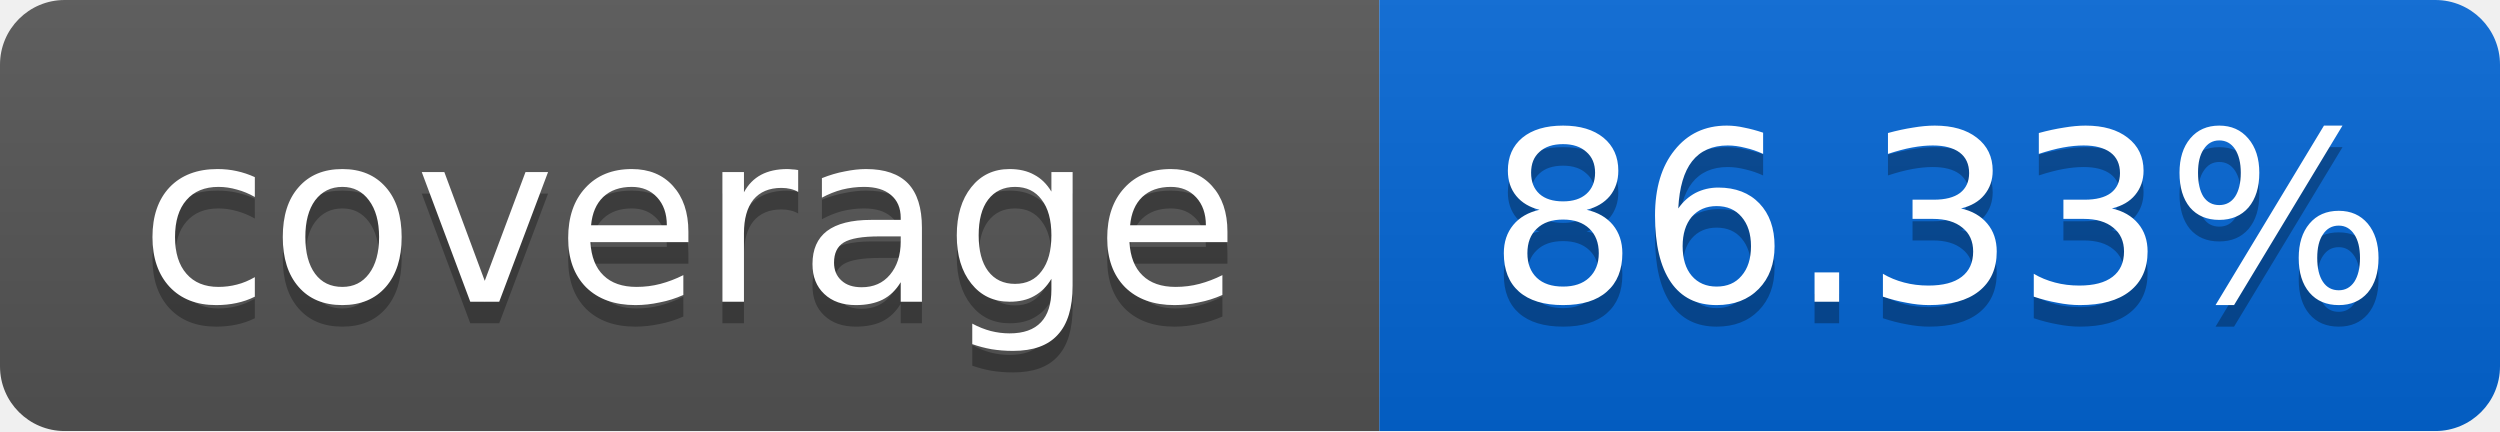
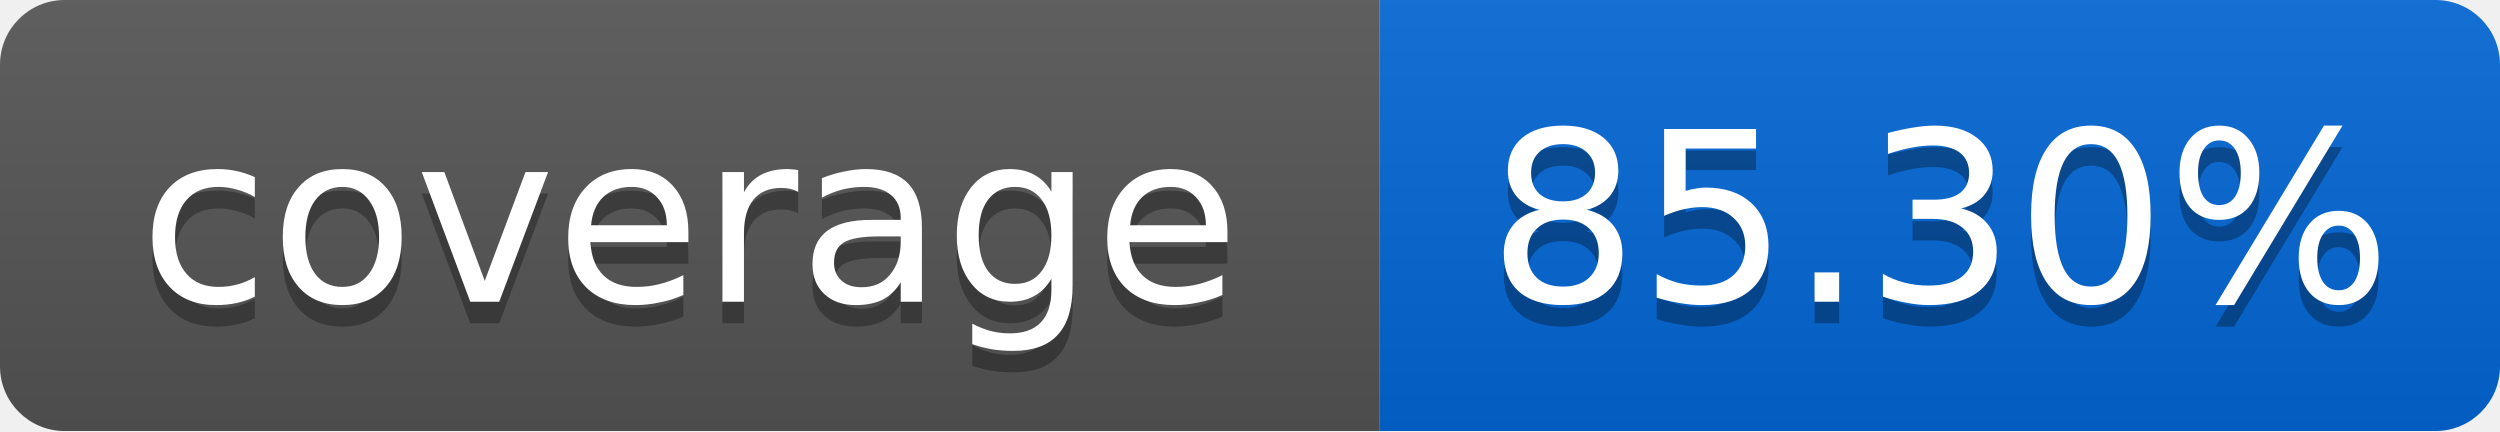
<svg xmlns="http://www.w3.org/2000/svg" width="116" height="20">
  <linearGradient id="smooth" x2="0" y2="100%">
    <stop offset="0" stop-color="#bbb" stop-opacity=".1" />
    <stop offset="1" stop-opacity=".1" />
  </linearGradient>
  <mask id="round">
    <rect width="116" height="20" rx="3" fill="#fff" />
  </mask>
  <g mask="url(#round)">
    <rect width="64" height="20" fill="#555" />
    <rect x="64" width="52" height="20" fill="#0366D6" />
    <rect width="116" height="20" fill="url(#smooth)" />
  </g>
  <g fill="#fff" text-anchor="middle" font-family="DejaVu Sans,Verdana,Geneva,sans-serif" font-size="11">
    <text x="32" y="15" fill="#010101" fill-opacity=".3">coverage</text>
    <text x="32" y="14">coverage</text>
-     <text x="90" y="15" fill="#010101" fill-opacity=".3">86.33%</text>
-     <text x="90" y="14">86.33%</text>
+     <text x="90" y="15" fill="#010101" fill-opacity=".3">85.30%</text>
+     <text x="90" y="14">85.30%</text>
  </g>
</svg>
